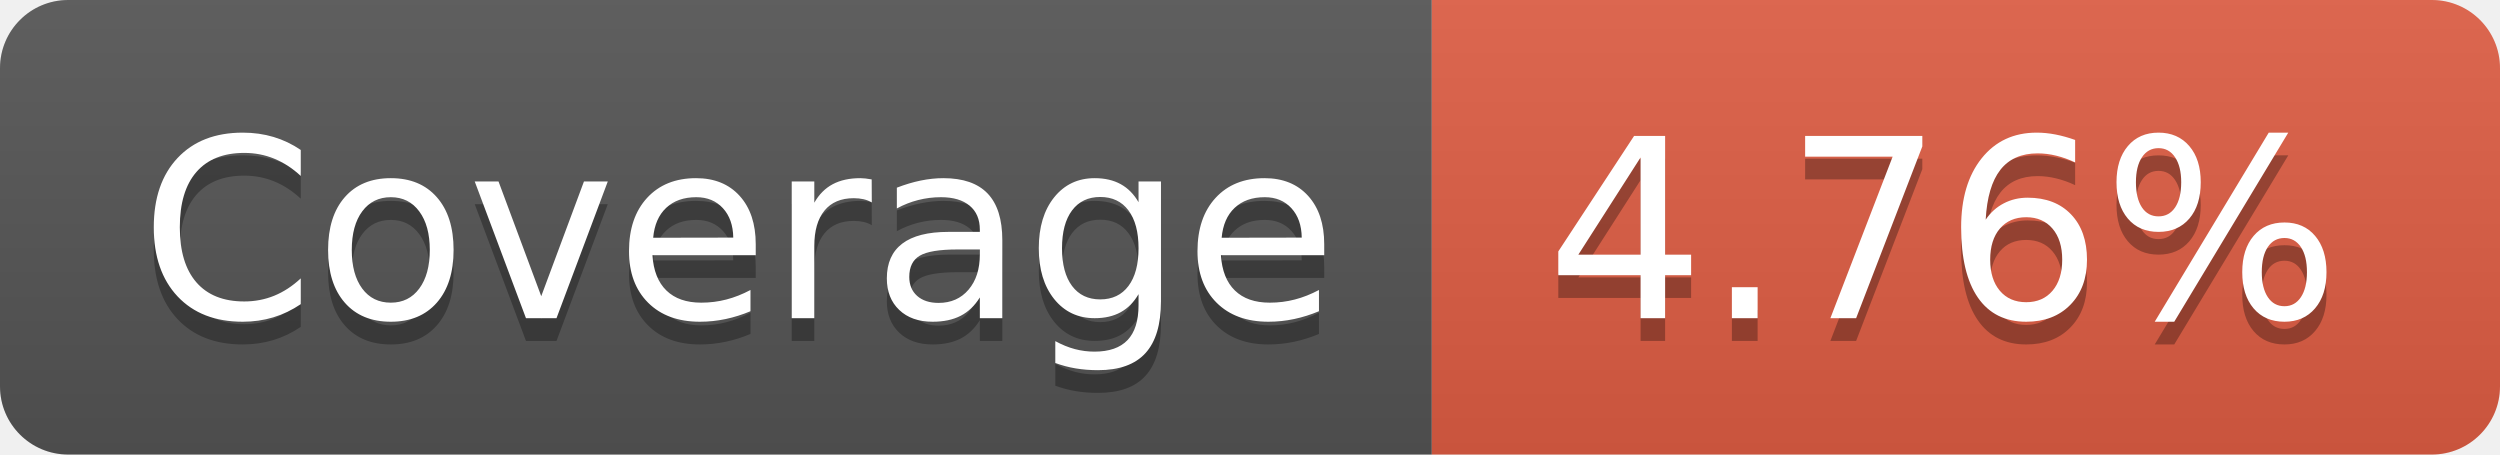
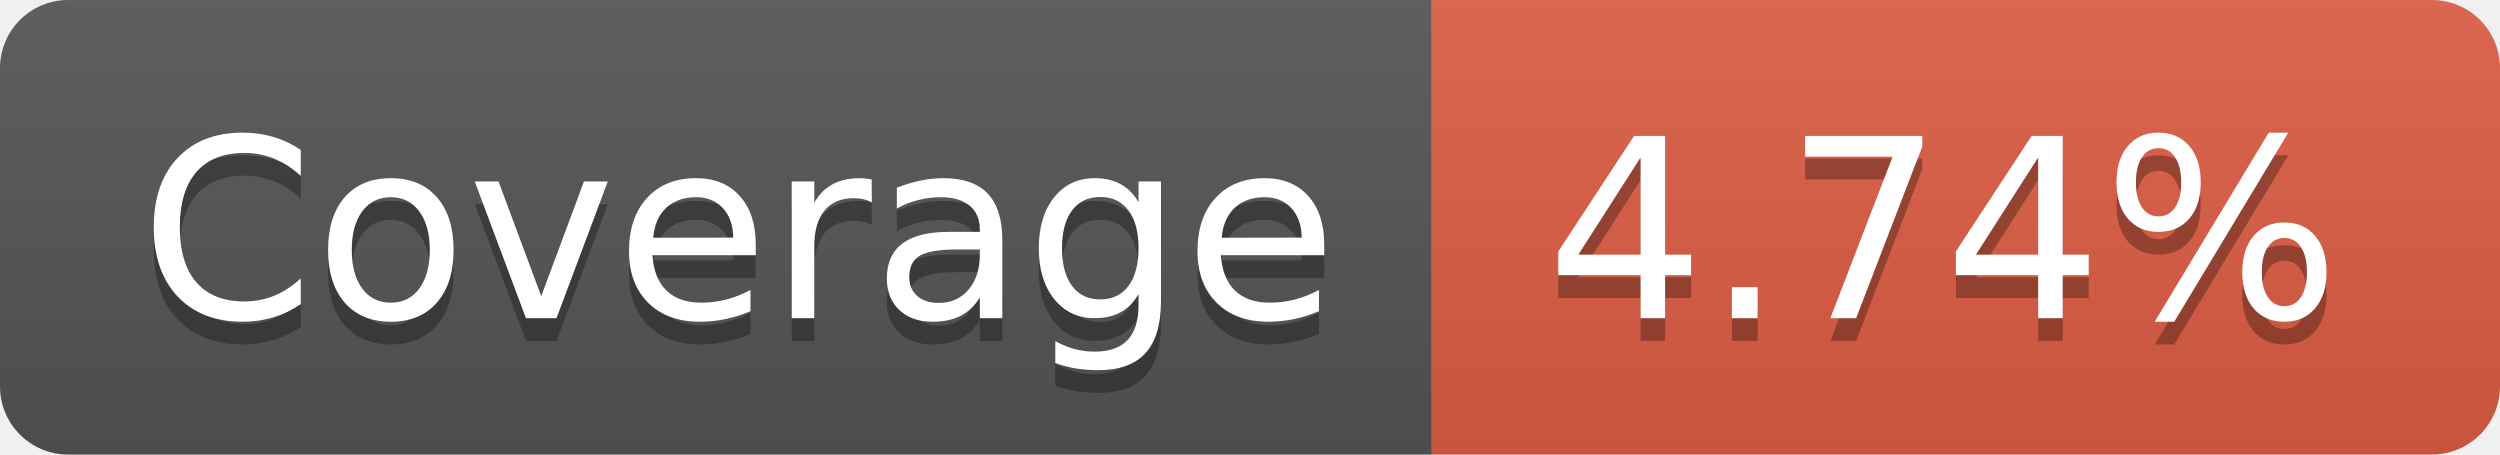
- <svg xmlns="http://www.w3.org/2000/svg" width="110" height="20" role="img" aria-label="Coverage: 4.76%">
+ <svg xmlns="http://www.w3.org/2000/svg" width="110" height="20" role="img" aria-label="Coverage: 4.74%">
  <linearGradient id="s" x2="0" y2="100%">
    <stop offset="0" stop-color="#bbb" stop-opacity=".1" />
    <stop offset="1" stop-opacity=".1" />
  </linearGradient>
  <clipPath id="r">
    <rect width="110" height="20" rx="3" fill="#fff" />
  </clipPath>
  <g clip-path="url(#r)">
    <rect width="63" height="20" fill="#555" />
    <rect x="63" width="47" height="20" fill="#e05d44" />
    <rect width="110" height="20" fill="url(#s)" />
  </g>
  <g fill="#fff" text-anchor="middle" font-family="Verdana,Geneva,DejaVu Sans,sans-serif" text-rendering="geometricPrecision" font-size="110">
    <text aria-hidden="true" x="325" y="150" fill="#010101" fill-opacity=".3" transform="scale(.1)" textLength="530">Coverage</text>
    <text x="325" y="140" transform="scale(.1)" fill="#fff" textLength="530">Coverage</text>
-     <text aria-hidden="true" x="855" y="150" fill="#010101" fill-opacity=".3" transform="scale(.1)" textLength="370">4.76%</text>
-     <text x="855" y="140" transform="scale(.1)" fill="#fff" textLength="370">4.76%</text>
+     <text aria-hidden="true" x="855" y="150" fill="#010101" fill-opacity=".3" transform="scale(.1)" textLength="370">4.74%</text>
+     <text x="855" y="140" transform="scale(.1)" fill="#fff" textLength="370">4.74%</text>
  </g>
</svg>
